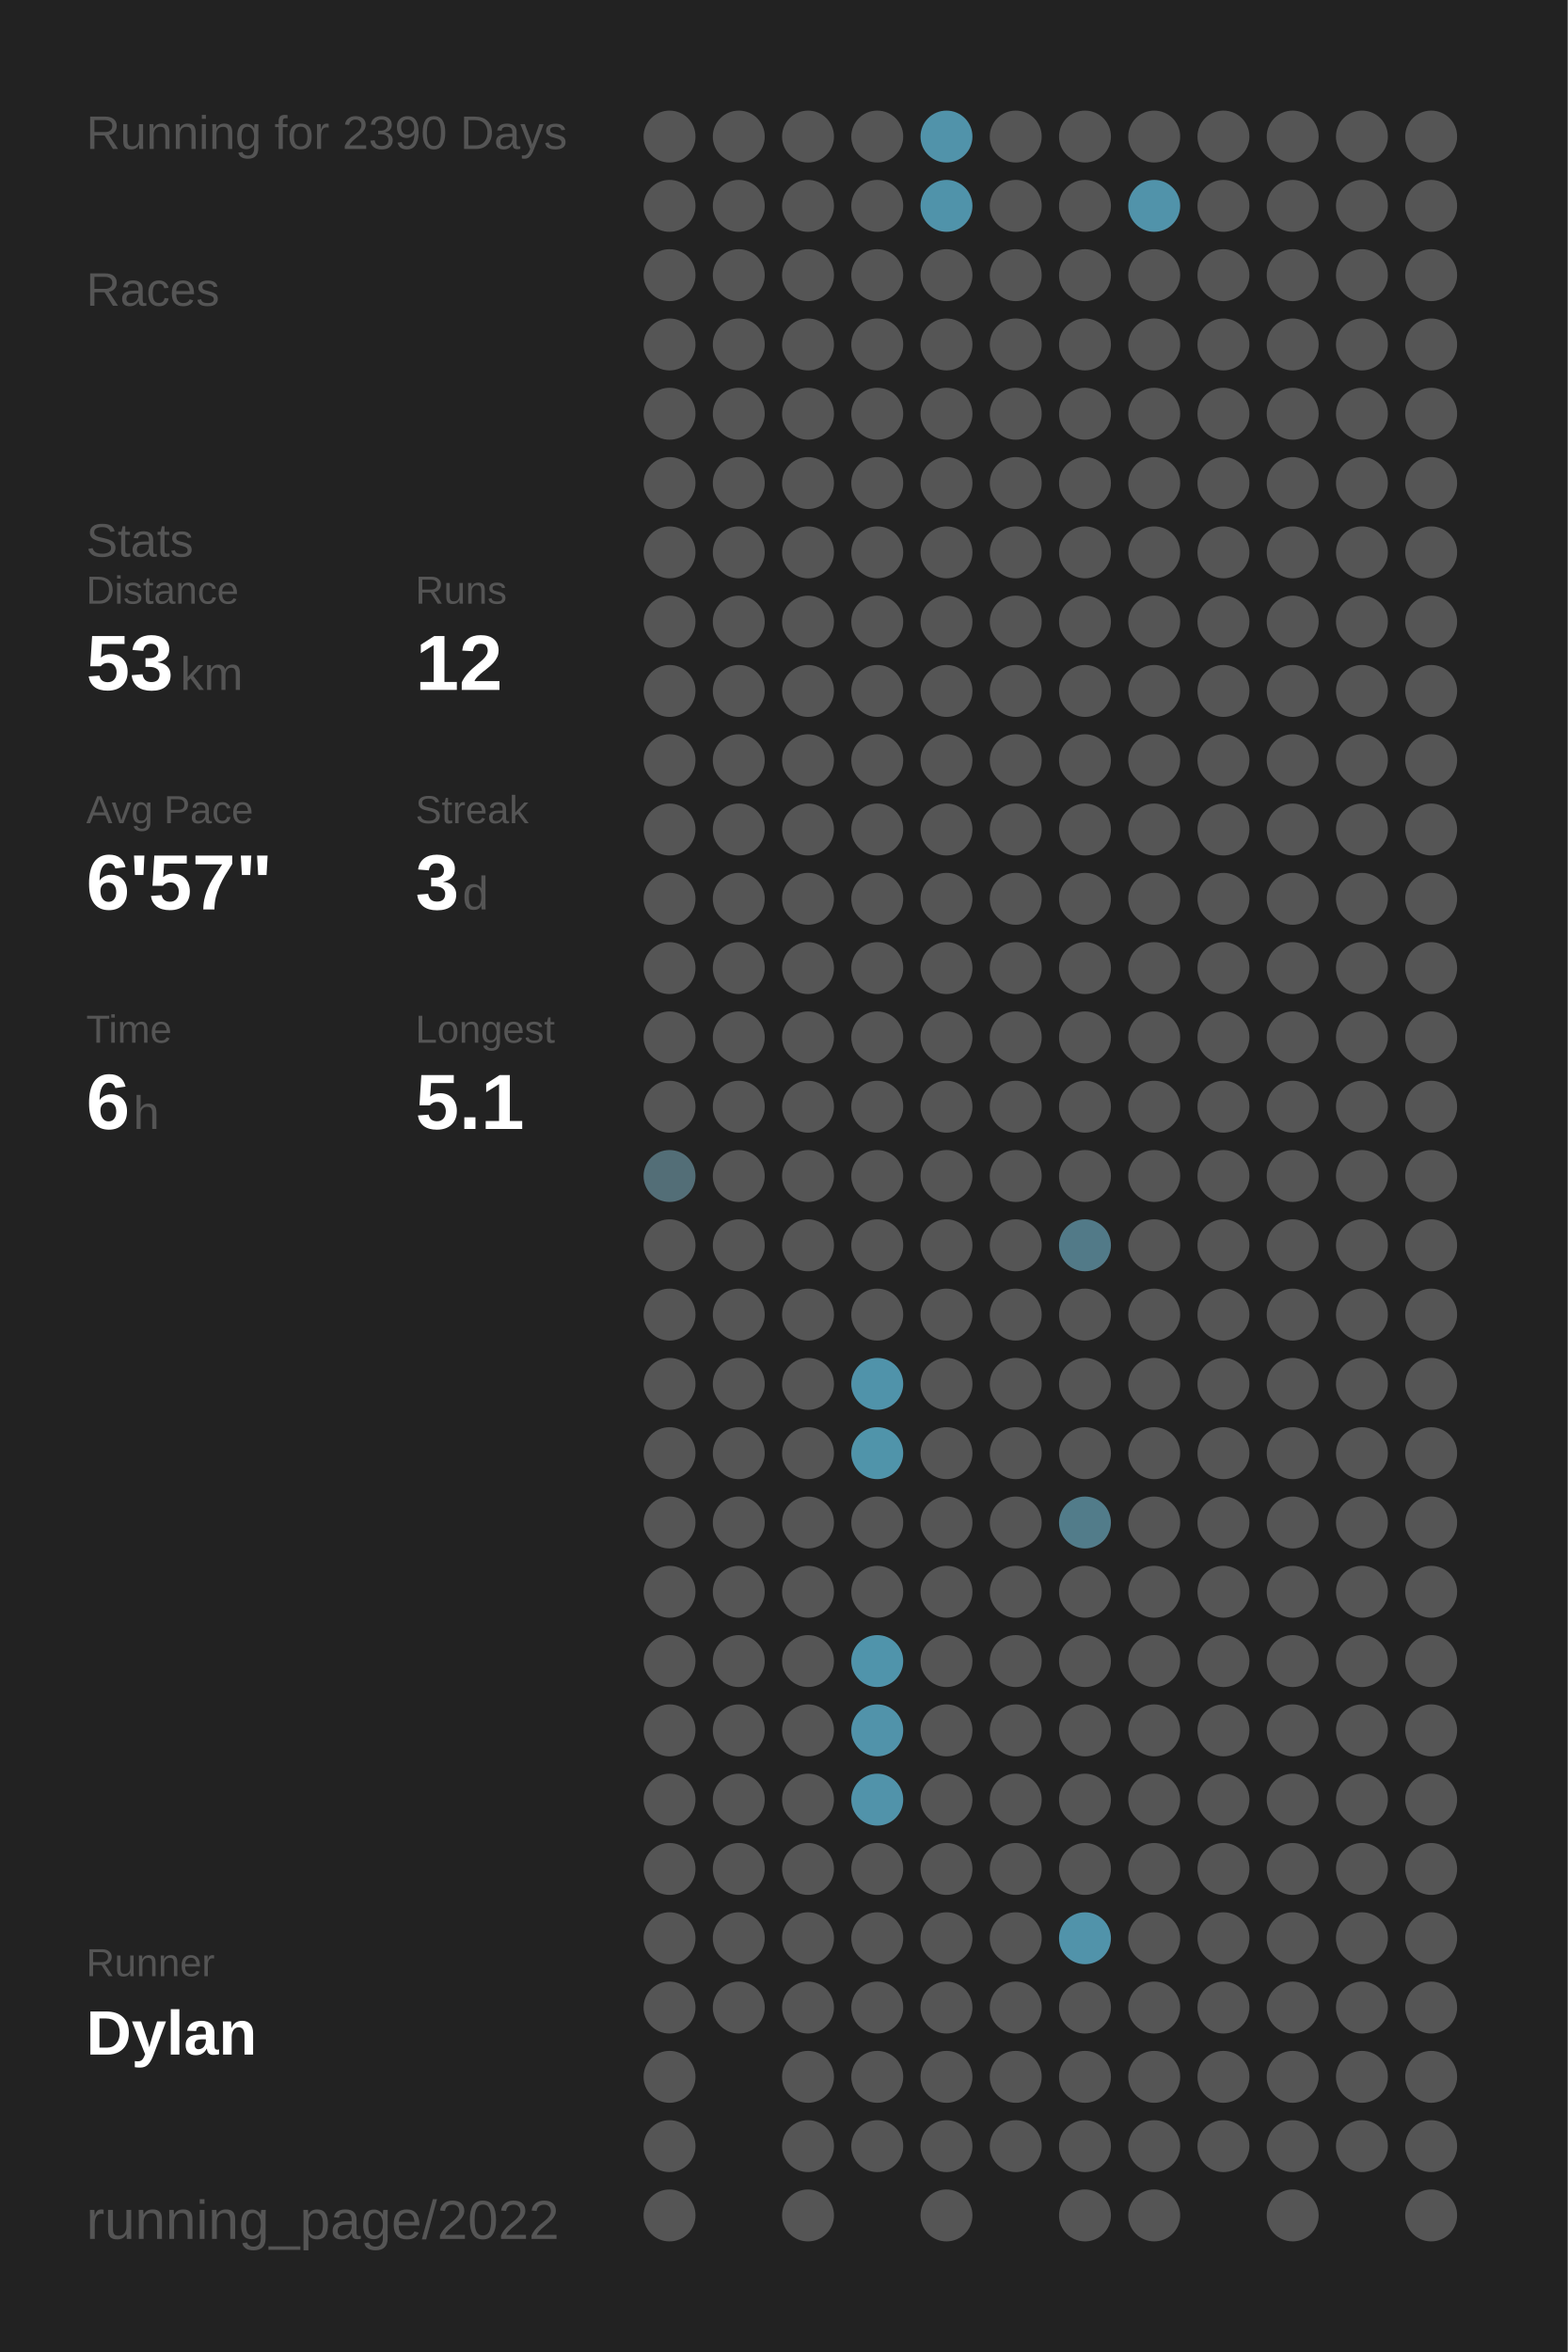
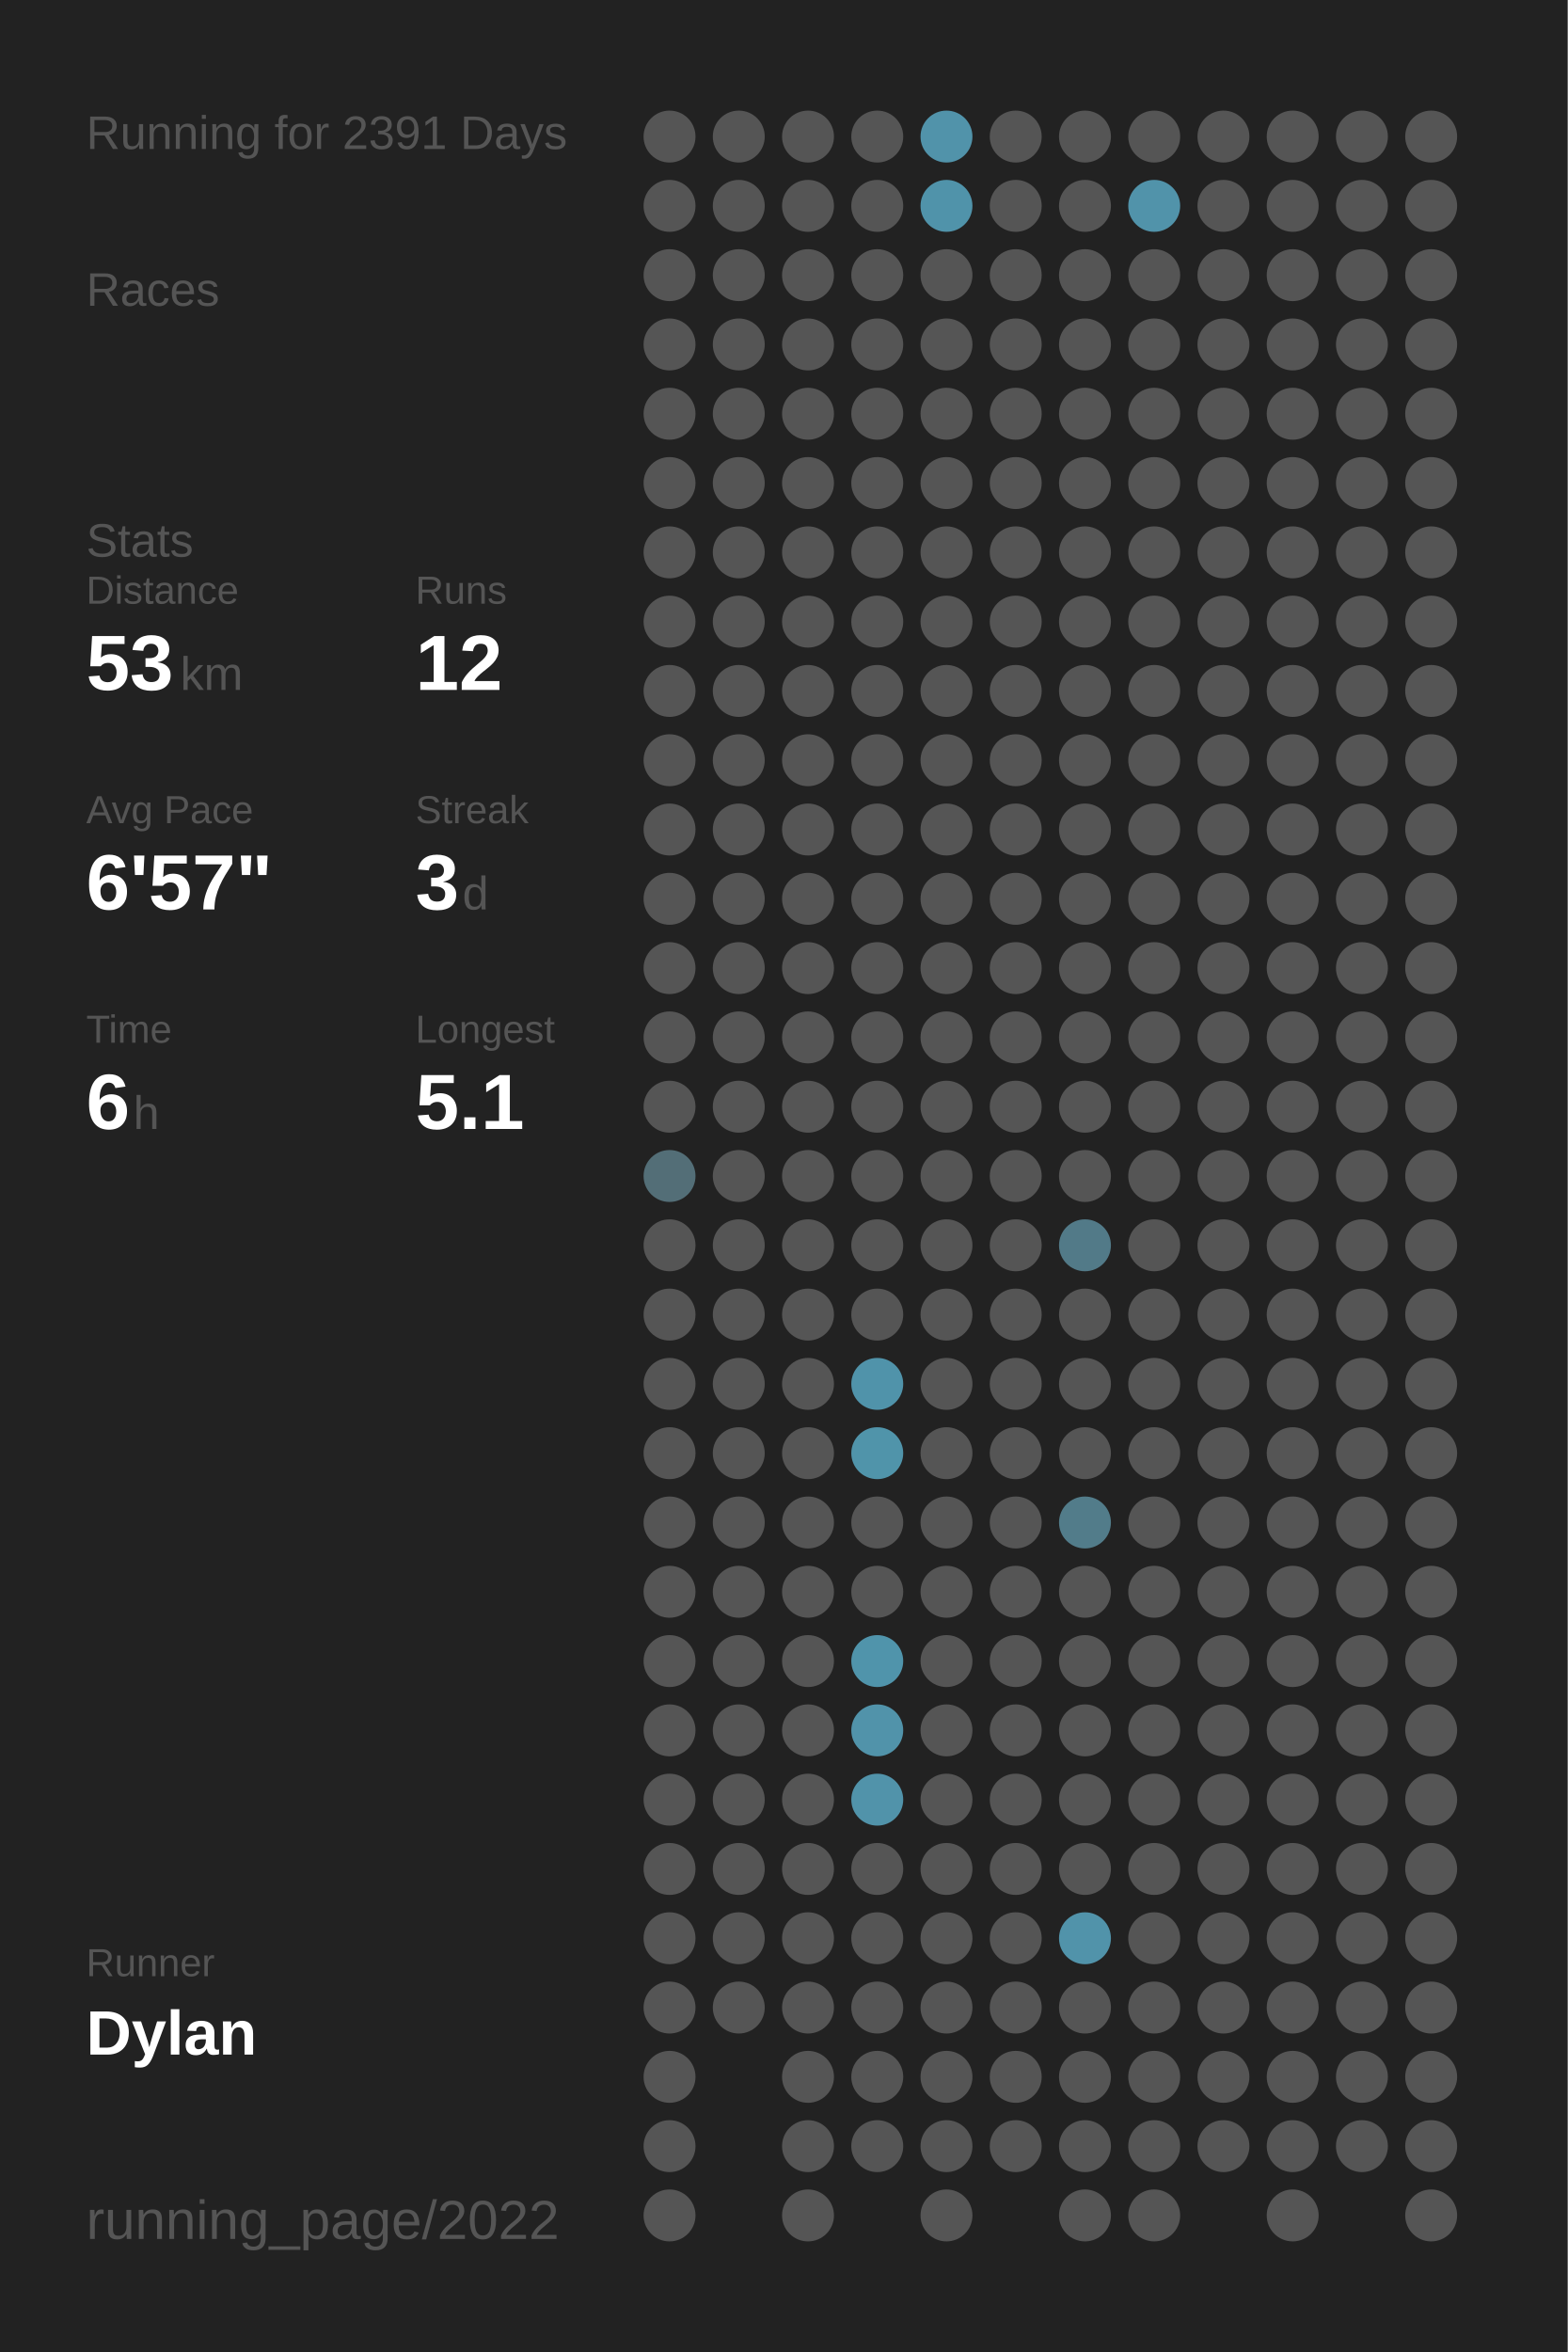
<svg xmlns="http://www.w3.org/2000/svg" baseProfile="full" class="activity-poster" data-activity-mode="running" data-poster-role="poster" data-poster-type="year_summary" height="300mm" version="1.1" viewBox="0,0,200,300" width="200mm">
  <defs />
  <rect class="poster-background" data-poster-role="background" fill="#222222" height="300" stroke="none" width="200" x="0" y="0" />
-   <text fill="#555555" style="font-size:6px; font-family:Arial;" x="11" y="19">Running for 2390 Days</text>
+   <text fill="#555555" style="font-size:6px; font-family:Arial;" x="11" y="19">Running for 2391 Days</text>
  <text fill="#555555" style="font-size:6px; font-family:Arial;" x="11" y="39">Races</text>
  <text fill="#555555" style="font-size:6px; font-family:Arial;" x="11" y="71">Stats</text>
  <text fill="#555555" style="font-size:5px; font-family:Arial;" x="11" y="77">Distance</text>
  <text fill="#FFFFFF" style="font-size:10px; font-family:Arial; font-weight:bold;" x="11" y="88">53</text>
  <text fill="#555555" style="font-size:6px; font-family:Arial;" x="23" y="88">km</text>
  <text fill="#555555" style="font-size:5px; font-family:Arial;" x="53" y="77">Runs</text>
  <text fill="#FFFFFF" style="font-size:10px; font-family:Arial; font-weight:bold;" x="53" y="88">12</text>
  <text fill="#555555" style="font-size:5px; font-family:Arial;" x="11" y="105">Avg Pace</text>
  <text fill="#FFFFFF" style="font-size:10px; font-family:Arial; font-weight:bold;" x="11" y="116">6'57"</text>
  <text fill="#555555" style="font-size:5px; font-family:Arial;" x="53" y="105">Streak</text>
  <text fill="#FFFFFF" style="font-size:10px; font-family:Arial; font-weight:bold;" x="53" y="116">3</text>
  <text fill="#555555" style="font-size:6px; font-family:Arial;" x="59" y="116">d</text>
  <text fill="#555555" style="font-size:5px; font-family:Arial;" x="11" y="133">Time</text>
  <text fill="#FFFFFF" style="font-size:10px; font-family:Arial; font-weight:bold;" x="11" y="144">6</text>
  <text fill="#555555" style="font-size:6px; font-family:Arial;" x="17" y="144">h</text>
  <text fill="#555555" style="font-size:5px; font-family:Arial;" x="53" y="133">Longest</text>
  <text fill="#FFFFFF" style="font-size:10px; font-family:Arial; font-weight:bold;" x="53" y="144">5.1</text>
  <text fill="#555555" style="font-size:5px; font-family:Arial;" x="11" y="252.065">Runner</text>
  <text fill="#FFFFFF" style="font-size:8px; font-family:Arial; font-weight:bold;" x="11" y="262.065">Dylan</text>
  <text fill="#555555" style="font-size:7px; font-family:Arial;" x="11" y="285.581">running_page/2022</text>
  <circle cx="85.417" cy="17.419" fill="#555555" r="3.312" />
  <circle cx="85.417" cy="26.258" fill="#555555" r="3.312" />
  <circle cx="85.417" cy="35.097" fill="#555555" r="3.312" />
  <circle cx="85.417" cy="43.935" fill="#555555" r="3.312" />
  <circle cx="85.417" cy="52.774" fill="#555555" r="3.312" />
  <circle cx="85.417" cy="61.613" fill="#555555" r="3.312" />
  <circle cx="85.417" cy="70.452" fill="#555555" r="3.312" />
  <circle cx="85.417" cy="79.29" fill="#555555" r="3.312" />
  <circle cx="85.417" cy="88.129" fill="#555555" r="3.312" />
  <circle cx="85.417" cy="96.968" fill="#555555" r="3.312" />
  <circle cx="85.417" cy="105.806" fill="#555555" r="3.312" />
  <circle cx="85.417" cy="114.645" fill="#555555" r="3.312" />
  <circle cx="85.417" cy="123.484" fill="#555555" r="3.312" />
  <circle cx="85.417" cy="132.323" fill="#555555" r="3.312" />
  <circle cx="85.417" cy="141.161" fill="#555555" r="3.312" />
  <circle cx="85.417" cy="150" fill="#536e77" r="3.312" />
  <circle cx="85.417" cy="158.839" fill="#555555" r="3.312" />
  <circle cx="85.417" cy="167.677" fill="#555555" r="3.312" />
  <circle cx="85.417" cy="176.516" fill="#555555" r="3.312" />
  <circle cx="85.417" cy="185.355" fill="#555555" r="3.312" />
  <circle cx="85.417" cy="194.194" fill="#555555" r="3.312" />
  <circle cx="85.417" cy="203.032" fill="#555555" r="3.312" />
  <circle cx="85.417" cy="211.871" fill="#555555" r="3.312" />
  <circle cx="85.417" cy="220.71" fill="#555555" r="3.312" />
  <circle cx="85.417" cy="229.548" fill="#555555" r="3.312" />
  <circle cx="85.417" cy="238.387" fill="#555555" r="3.312" />
  <circle cx="85.417" cy="247.226" fill="#555555" r="3.312" />
  <circle cx="85.417" cy="256.065" fill="#555555" r="3.312" />
  <circle cx="85.417" cy="264.903" fill="#555555" r="3.312" />
  <circle cx="85.417" cy="273.742" fill="#555555" r="3.312" />
  <circle cx="85.417" cy="282.581" fill="#555555" r="3.312" />
  <circle cx="94.25" cy="17.419" fill="#555555" r="3.312" />
  <circle cx="94.25" cy="26.258" fill="#555555" r="3.312" />
  <circle cx="94.25" cy="35.097" fill="#555555" r="3.312" />
  <circle cx="94.25" cy="43.935" fill="#555555" r="3.312" />
  <circle cx="94.25" cy="52.774" fill="#555555" r="3.312" />
  <circle cx="94.25" cy="61.613" fill="#555555" r="3.312" />
  <circle cx="94.25" cy="70.452" fill="#555555" r="3.312" />
  <circle cx="94.25" cy="79.29" fill="#555555" r="3.312" />
  <circle cx="94.25" cy="88.129" fill="#555555" r="3.312" />
  <circle cx="94.25" cy="96.968" fill="#555555" r="3.312" />
  <circle cx="94.25" cy="105.806" fill="#555555" r="3.312" />
  <circle cx="94.25" cy="114.645" fill="#555555" r="3.312" />
  <circle cx="94.25" cy="123.484" fill="#555555" r="3.312" />
  <circle cx="94.25" cy="132.323" fill="#555555" r="3.312" />
  <circle cx="94.25" cy="141.161" fill="#555555" r="3.312" />
  <circle cx="94.25" cy="150" fill="#555555" r="3.312" />
  <circle cx="94.25" cy="158.839" fill="#555555" r="3.312" />
  <circle cx="94.25" cy="167.677" fill="#555555" r="3.312" />
  <circle cx="94.25" cy="176.516" fill="#555555" r="3.312" />
  <circle cx="94.25" cy="185.355" fill="#555555" r="3.312" />
  <circle cx="94.25" cy="194.194" fill="#555555" r="3.312" />
  <circle cx="94.25" cy="203.032" fill="#555555" r="3.312" />
  <circle cx="94.25" cy="211.871" fill="#555555" r="3.312" />
  <circle cx="94.25" cy="220.71" fill="#555555" r="3.312" />
  <circle cx="94.25" cy="229.548" fill="#555555" r="3.312" />
  <circle cx="94.25" cy="238.387" fill="#555555" r="3.312" />
  <circle cx="94.25" cy="247.226" fill="#555555" r="3.312" />
  <circle cx="94.25" cy="256.065" fill="#555555" r="3.312" />
  <circle cx="103.083" cy="17.419" fill="#555555" r="3.312" />
  <circle cx="103.083" cy="26.258" fill="#555555" r="3.312" />
  <circle cx="103.083" cy="35.097" fill="#555555" r="3.312" />
  <circle cx="103.083" cy="43.935" fill="#555555" r="3.312" />
  <circle cx="103.083" cy="52.774" fill="#555555" r="3.312" />
  <circle cx="103.083" cy="61.613" fill="#555555" r="3.312" />
  <circle cx="103.083" cy="70.452" fill="#555555" r="3.312" />
  <circle cx="103.083" cy="79.29" fill="#555555" r="3.312" />
  <circle cx="103.083" cy="88.129" fill="#555555" r="3.312" />
  <circle cx="103.083" cy="96.968" fill="#555555" r="3.312" />
  <circle cx="103.083" cy="105.806" fill="#555555" r="3.312" />
  <circle cx="103.083" cy="114.645" fill="#555555" r="3.312" />
  <circle cx="103.083" cy="123.484" fill="#555555" r="3.312" />
  <circle cx="103.083" cy="132.323" fill="#555555" r="3.312" />
  <circle cx="103.083" cy="141.161" fill="#555555" r="3.312" />
  <circle cx="103.083" cy="150" fill="#555555" r="3.312" />
  <circle cx="103.083" cy="158.839" fill="#555555" r="3.312" />
  <circle cx="103.083" cy="167.677" fill="#555555" r="3.312" />
  <circle cx="103.083" cy="176.516" fill="#555555" r="3.312" />
  <circle cx="103.083" cy="185.355" fill="#555555" r="3.312" />
  <circle cx="103.083" cy="194.194" fill="#555555" r="3.312" />
  <circle cx="103.083" cy="203.032" fill="#555555" r="3.312" />
  <circle cx="103.083" cy="211.871" fill="#555555" r="3.312" />
  <circle cx="103.083" cy="220.71" fill="#555555" r="3.312" />
  <circle cx="103.083" cy="229.548" fill="#555555" r="3.312" />
  <circle cx="103.083" cy="238.387" fill="#555555" r="3.312" />
  <circle cx="103.083" cy="247.226" fill="#555555" r="3.312" />
  <circle cx="103.083" cy="256.065" fill="#555555" r="3.312" />
  <circle cx="103.083" cy="264.903" fill="#555555" r="3.312" />
  <circle cx="103.083" cy="273.742" fill="#555555" r="3.312" />
  <circle cx="103.083" cy="282.581" fill="#555555" r="3.312" />
  <circle cx="111.917" cy="17.419" fill="#555555" r="3.312" />
  <circle cx="111.917" cy="26.258" fill="#555555" r="3.312" />
  <circle cx="111.917" cy="35.097" fill="#555555" r="3.312" />
  <circle cx="111.917" cy="43.935" fill="#555555" r="3.312" />
  <circle cx="111.917" cy="52.774" fill="#555555" r="3.312" />
  <circle cx="111.917" cy="61.613" fill="#555555" r="3.312" />
  <circle cx="111.917" cy="70.452" fill="#555555" r="3.312" />
  <circle cx="111.917" cy="79.29" fill="#555555" r="3.312" />
  <circle cx="111.917" cy="88.129" fill="#555555" r="3.312" />
  <circle cx="111.917" cy="96.968" fill="#555555" r="3.312" />
  <circle cx="111.917" cy="105.806" fill="#555555" r="3.312" />
  <circle cx="111.917" cy="114.645" fill="#555555" r="3.312" />
  <circle cx="111.917" cy="123.484" fill="#555555" r="3.312" />
  <circle cx="111.917" cy="132.323" fill="#555555" r="3.312" />
  <circle cx="111.917" cy="141.161" fill="#555555" r="3.312" />
  <circle cx="111.917" cy="150" fill="#555555" r="3.312" />
  <circle cx="111.917" cy="158.839" fill="#555555" r="3.312" />
  <circle cx="111.917" cy="167.677" fill="#555555" r="3.312" />
  <circle cx="111.917" cy="176.516" fill="#5093aa" r="3.312" />
  <circle cx="111.917" cy="185.355" fill="#5094aa" r="3.312" />
  <circle cx="111.917" cy="194.194" fill="#555555" r="3.312" />
  <circle cx="111.917" cy="203.032" fill="#555555" r="3.312" />
  <circle cx="111.917" cy="211.871" fill="#5094ab" r="3.312" />
  <circle cx="111.917" cy="220.71" fill="#5193aa" r="3.312" />
  <circle cx="111.917" cy="229.548" fill="#5193aa" r="3.312" />
  <circle cx="111.917" cy="238.387" fill="#555555" r="3.312" />
  <circle cx="111.917" cy="247.226" fill="#555555" r="3.312" />
  <circle cx="111.917" cy="256.065" fill="#555555" r="3.312" />
  <circle cx="111.917" cy="264.903" fill="#555555" r="3.312" />
  <circle cx="111.917" cy="273.742" fill="#555555" r="3.312" />
  <circle cx="120.75" cy="17.419" fill="#5193aa" r="3.312" />
  <circle cx="120.75" cy="26.258" fill="#5093aa" r="3.312" />
  <circle cx="120.75" cy="35.097" fill="#555555" r="3.312" />
  <circle cx="120.75" cy="43.935" fill="#555555" r="3.312" />
  <circle cx="120.75" cy="52.774" fill="#555555" r="3.312" />
  <circle cx="120.75" cy="61.613" fill="#555555" r="3.312" />
  <circle cx="120.75" cy="70.452" fill="#555555" r="3.312" />
  <circle cx="120.75" cy="79.29" fill="#555555" r="3.312" />
  <circle cx="120.75" cy="88.129" fill="#555555" r="3.312" />
  <circle cx="120.75" cy="96.968" fill="#555555" r="3.312" />
  <circle cx="120.75" cy="105.806" fill="#555555" r="3.312" />
  <circle cx="120.75" cy="114.645" fill="#555555" r="3.312" />
  <circle cx="120.75" cy="123.484" fill="#555555" r="3.312" />
  <circle cx="120.75" cy="132.323" fill="#555555" r="3.312" />
  <circle cx="120.75" cy="141.161" fill="#555555" r="3.312" />
  <circle cx="120.75" cy="150" fill="#555555" r="3.312" />
  <circle cx="120.75" cy="158.839" fill="#555555" r="3.312" />
  <circle cx="120.75" cy="167.677" fill="#555555" r="3.312" />
  <circle cx="120.75" cy="176.516" fill="#555555" r="3.312" />
  <circle cx="120.75" cy="185.355" fill="#555555" r="3.312" />
  <circle cx="120.75" cy="194.194" fill="#555555" r="3.312" />
  <circle cx="120.75" cy="203.032" fill="#555555" r="3.312" />
  <circle cx="120.75" cy="211.871" fill="#555555" r="3.312" />
  <circle cx="120.75" cy="220.71" fill="#555555" r="3.312" />
  <circle cx="120.75" cy="229.548" fill="#555555" r="3.312" />
  <circle cx="120.75" cy="238.387" fill="#555555" r="3.312" />
  <circle cx="120.75" cy="247.226" fill="#555555" r="3.312" />
  <circle cx="120.75" cy="256.065" fill="#555555" r="3.312" />
  <circle cx="120.75" cy="264.903" fill="#555555" r="3.312" />
  <circle cx="120.75" cy="273.742" fill="#555555" r="3.312" />
  <circle cx="120.75" cy="282.581" fill="#555555" r="3.312" />
  <circle cx="129.583" cy="17.419" fill="#555555" r="3.312" />
  <circle cx="129.583" cy="26.258" fill="#555555" r="3.312" />
  <circle cx="129.583" cy="35.097" fill="#555555" r="3.312" />
  <circle cx="129.583" cy="43.935" fill="#555555" r="3.312" />
  <circle cx="129.583" cy="52.774" fill="#555555" r="3.312" />
  <circle cx="129.583" cy="61.613" fill="#555555" r="3.312" />
  <circle cx="129.583" cy="70.452" fill="#555555" r="3.312" />
  <circle cx="129.583" cy="79.29" fill="#555555" r="3.312" />
  <circle cx="129.583" cy="88.129" fill="#555555" r="3.312" />
  <circle cx="129.583" cy="96.968" fill="#555555" r="3.312" />
  <circle cx="129.583" cy="105.806" fill="#555555" r="3.312" />
  <circle cx="129.583" cy="114.645" fill="#555555" r="3.312" />
  <circle cx="129.583" cy="123.484" fill="#555555" r="3.312" />
  <circle cx="129.583" cy="132.323" fill="#555555" r="3.312" />
  <circle cx="129.583" cy="141.161" fill="#555555" r="3.312" />
  <circle cx="129.583" cy="150" fill="#555555" r="3.312" />
  <circle cx="129.583" cy="158.839" fill="#555555" r="3.312" />
  <circle cx="129.583" cy="167.677" fill="#555555" r="3.312" />
  <circle cx="129.583" cy="176.516" fill="#555555" r="3.312" />
  <circle cx="129.583" cy="185.355" fill="#555555" r="3.312" />
  <circle cx="129.583" cy="194.194" fill="#555555" r="3.312" />
  <circle cx="129.583" cy="203.032" fill="#555555" r="3.312" />
  <circle cx="129.583" cy="211.871" fill="#555555" r="3.312" />
  <circle cx="129.583" cy="220.71" fill="#555555" r="3.312" />
  <circle cx="129.583" cy="229.548" fill="#555555" r="3.312" />
  <circle cx="129.583" cy="238.387" fill="#555555" r="3.312" />
  <circle cx="129.583" cy="247.226" fill="#555555" r="3.312" />
  <circle cx="129.583" cy="256.065" fill="#555555" r="3.312" />
  <circle cx="129.583" cy="264.903" fill="#555555" r="3.312" />
  <circle cx="129.583" cy="273.742" fill="#555555" r="3.312" />
  <circle cx="138.417" cy="17.419" fill="#555555" r="3.312" />
  <circle cx="138.417" cy="26.258" fill="#555555" r="3.312" />
  <circle cx="138.417" cy="35.097" fill="#555555" r="3.312" />
  <circle cx="138.417" cy="43.935" fill="#555555" r="3.312" />
  <circle cx="138.417" cy="52.774" fill="#555555" r="3.312" />
  <circle cx="138.417" cy="61.613" fill="#555555" r="3.312" />
  <circle cx="138.417" cy="70.452" fill="#555555" r="3.312" />
  <circle cx="138.417" cy="79.29" fill="#555555" r="3.312" />
  <circle cx="138.417" cy="88.129" fill="#555555" r="3.312" />
  <circle cx="138.417" cy="96.968" fill="#555555" r="3.312" />
  <circle cx="138.417" cy="105.806" fill="#555555" r="3.312" />
  <circle cx="138.417" cy="114.645" fill="#555555" r="3.312" />
  <circle cx="138.417" cy="123.484" fill="#555555" r="3.312" />
  <circle cx="138.417" cy="132.323" fill="#555555" r="3.312" />
  <circle cx="138.417" cy="141.161" fill="#555555" r="3.312" />
  <circle cx="138.417" cy="150" fill="#555555" r="3.312" />
  <circle cx="138.417" cy="158.839" fill="#527a88" r="3.312" />
  <circle cx="138.417" cy="167.677" fill="#555555" r="3.312" />
  <circle cx="138.417" cy="176.516" fill="#555555" r="3.312" />
  <circle cx="138.417" cy="185.355" fill="#555555" r="3.312" />
  <circle cx="138.417" cy="194.194" fill="#527c8a" r="3.312" />
  <circle cx="138.417" cy="203.032" fill="#555555" r="3.312" />
  <circle cx="138.417" cy="211.871" fill="#555555" r="3.312" />
  <circle cx="138.417" cy="220.71" fill="#555555" r="3.312" />
  <circle cx="138.417" cy="229.548" fill="#555555" r="3.312" />
  <circle cx="138.417" cy="238.387" fill="#555555" r="3.312" />
  <circle cx="138.417" cy="247.226" fill="#5193aa" r="3.312" />
  <circle cx="138.417" cy="256.065" fill="#555555" r="3.312" />
  <circle cx="138.417" cy="264.903" fill="#555555" r="3.312" />
  <circle cx="138.417" cy="273.742" fill="#555555" r="3.312" />
  <circle cx="138.417" cy="282.581" fill="#555555" r="3.312" />
  <circle cx="147.25" cy="17.419" fill="#555555" r="3.312" />
  <circle cx="147.25" cy="26.258" fill="#5193aa" r="3.312" />
  <circle cx="147.25" cy="35.097" fill="#555555" r="3.312" />
  <circle cx="147.25" cy="43.935" fill="#555555" r="3.312" />
  <circle cx="147.25" cy="52.774" fill="#555555" r="3.312" />
  <circle cx="147.25" cy="61.613" fill="#555555" r="3.312" />
  <circle cx="147.25" cy="70.452" fill="#555555" r="3.312" />
  <circle cx="147.25" cy="79.29" fill="#555555" r="3.312" />
  <circle cx="147.25" cy="88.129" fill="#555555" r="3.312" />
  <circle cx="147.25" cy="96.968" fill="#555555" r="3.312" />
  <circle cx="147.25" cy="105.806" fill="#555555" r="3.312" />
  <circle cx="147.25" cy="114.645" fill="#555555" r="3.312" />
  <circle cx="147.25" cy="123.484" fill="#555555" r="3.312" />
  <circle cx="147.25" cy="132.323" fill="#555555" r="3.312" />
  <circle cx="147.25" cy="141.161" fill="#555555" r="3.312" />
  <circle cx="147.25" cy="150" fill="#555555" r="3.312" />
  <circle cx="147.25" cy="158.839" fill="#555555" r="3.312" />
  <circle cx="147.25" cy="167.677" fill="#555555" r="3.312" />
  <circle cx="147.25" cy="176.516" fill="#555555" r="3.312" />
  <circle cx="147.25" cy="185.355" fill="#555555" r="3.312" />
  <circle cx="147.25" cy="194.194" fill="#555555" r="3.312" />
  <circle cx="147.25" cy="203.032" fill="#555555" r="3.312" />
  <circle cx="147.25" cy="211.871" fill="#555555" r="3.312" />
  <circle cx="147.25" cy="220.71" fill="#555555" r="3.312" />
  <circle cx="147.25" cy="229.548" fill="#555555" r="3.312" />
  <circle cx="147.25" cy="238.387" fill="#555555" r="3.312" />
  <circle cx="147.25" cy="247.226" fill="#555555" r="3.312" />
  <circle cx="147.25" cy="256.065" fill="#555555" r="3.312" />
  <circle cx="147.25" cy="264.903" fill="#555555" r="3.312" />
  <circle cx="147.25" cy="273.742" fill="#555555" r="3.312" />
  <circle cx="147.25" cy="282.581" fill="#555555" r="3.312" />
  <circle cx="156.083" cy="17.419" fill="#555555" r="3.312" />
  <circle cx="156.083" cy="26.258" fill="#555555" r="3.312" />
  <circle cx="156.083" cy="35.097" fill="#555555" r="3.312" />
  <circle cx="156.083" cy="43.935" fill="#555555" r="3.312" />
  <circle cx="156.083" cy="52.774" fill="#555555" r="3.312" />
  <circle cx="156.083" cy="61.613" fill="#555555" r="3.312" />
  <circle cx="156.083" cy="70.452" fill="#555555" r="3.312" />
  <circle cx="156.083" cy="79.29" fill="#555555" r="3.312" />
  <circle cx="156.083" cy="88.129" fill="#555555" r="3.312" />
  <circle cx="156.083" cy="96.968" fill="#555555" r="3.312" />
  <circle cx="156.083" cy="105.806" fill="#555555" r="3.312" />
  <circle cx="156.083" cy="114.645" fill="#555555" r="3.312" />
  <circle cx="156.083" cy="123.484" fill="#555555" r="3.312" />
  <circle cx="156.083" cy="132.323" fill="#555555" r="3.312" />
  <circle cx="156.083" cy="141.161" fill="#555555" r="3.312" />
  <circle cx="156.083" cy="150" fill="#555555" r="3.312" />
  <circle cx="156.083" cy="158.839" fill="#555555" r="3.312" />
  <circle cx="156.083" cy="167.677" fill="#555555" r="3.312" />
  <circle cx="156.083" cy="176.516" fill="#555555" r="3.312" />
  <circle cx="156.083" cy="185.355" fill="#555555" r="3.312" />
  <circle cx="156.083" cy="194.194" fill="#555555" r="3.312" />
  <circle cx="156.083" cy="203.032" fill="#555555" r="3.312" />
  <circle cx="156.083" cy="211.871" fill="#555555" r="3.312" />
  <circle cx="156.083" cy="220.71" fill="#555555" r="3.312" />
  <circle cx="156.083" cy="229.548" fill="#555555" r="3.312" />
  <circle cx="156.083" cy="238.387" fill="#555555" r="3.312" />
  <circle cx="156.083" cy="247.226" fill="#555555" r="3.312" />
  <circle cx="156.083" cy="256.065" fill="#555555" r="3.312" />
  <circle cx="156.083" cy="264.903" fill="#555555" r="3.312" />
  <circle cx="156.083" cy="273.742" fill="#555555" r="3.312" />
  <circle cx="164.917" cy="17.419" fill="#555555" r="3.312" />
  <circle cx="164.917" cy="26.258" fill="#555555" r="3.312" />
  <circle cx="164.917" cy="35.097" fill="#555555" r="3.312" />
  <circle cx="164.917" cy="43.935" fill="#555555" r="3.312" />
  <circle cx="164.917" cy="52.774" fill="#555555" r="3.312" />
  <circle cx="164.917" cy="61.613" fill="#555555" r="3.312" />
  <circle cx="164.917" cy="70.452" fill="#555555" r="3.312" />
  <circle cx="164.917" cy="79.29" fill="#555555" r="3.312" />
  <circle cx="164.917" cy="88.129" fill="#555555" r="3.312" />
  <circle cx="164.917" cy="96.968" fill="#555555" r="3.312" />
  <circle cx="164.917" cy="105.806" fill="#555555" r="3.312" />
  <circle cx="164.917" cy="114.645" fill="#555555" r="3.312" />
  <circle cx="164.917" cy="123.484" fill="#555555" r="3.312" />
  <circle cx="164.917" cy="132.323" fill="#555555" r="3.312" />
  <circle cx="164.917" cy="141.161" fill="#555555" r="3.312" />
  <circle cx="164.917" cy="150" fill="#555555" r="3.312" />
  <circle cx="164.917" cy="158.839" fill="#555555" r="3.312" />
  <circle cx="164.917" cy="167.677" fill="#555555" r="3.312" />
  <circle cx="164.917" cy="176.516" fill="#555555" r="3.312" />
  <circle cx="164.917" cy="185.355" fill="#555555" r="3.312" />
  <circle cx="164.917" cy="194.194" fill="#555555" r="3.312" />
  <circle cx="164.917" cy="203.032" fill="#555555" r="3.312" />
  <circle cx="164.917" cy="211.871" fill="#555555" r="3.312" />
  <circle cx="164.917" cy="220.71" fill="#555555" r="3.312" />
  <circle cx="164.917" cy="229.548" fill="#555555" r="3.312" />
  <circle cx="164.917" cy="238.387" fill="#555555" r="3.312" />
  <circle cx="164.917" cy="247.226" fill="#555555" r="3.312" />
  <circle cx="164.917" cy="256.065" fill="#555555" r="3.312" />
  <circle cx="164.917" cy="264.903" fill="#555555" r="3.312" />
  <circle cx="164.917" cy="273.742" fill="#555555" r="3.312" />
  <circle cx="164.917" cy="282.581" fill="#555555" r="3.312" />
  <circle cx="173.75" cy="17.419" fill="#555555" r="3.312" />
  <circle cx="173.75" cy="26.258" fill="#555555" r="3.312" />
  <circle cx="173.75" cy="35.097" fill="#555555" r="3.312" />
  <circle cx="173.75" cy="43.935" fill="#555555" r="3.312" />
  <circle cx="173.75" cy="52.774" fill="#555555" r="3.312" />
  <circle cx="173.75" cy="61.613" fill="#555555" r="3.312" />
  <circle cx="173.75" cy="70.452" fill="#555555" r="3.312" />
  <circle cx="173.75" cy="79.29" fill="#555555" r="3.312" />
  <circle cx="173.75" cy="88.129" fill="#555555" r="3.312" />
  <circle cx="173.75" cy="96.968" fill="#555555" r="3.312" />
  <circle cx="173.75" cy="105.806" fill="#555555" r="3.312" />
  <circle cx="173.75" cy="114.645" fill="#555555" r="3.312" />
  <circle cx="173.75" cy="123.484" fill="#555555" r="3.312" />
  <circle cx="173.75" cy="132.323" fill="#555555" r="3.312" />
  <circle cx="173.75" cy="141.161" fill="#555555" r="3.312" />
  <circle cx="173.75" cy="150" fill="#555555" r="3.312" />
  <circle cx="173.75" cy="158.839" fill="#555555" r="3.312" />
  <circle cx="173.75" cy="167.677" fill="#555555" r="3.312" />
  <circle cx="173.75" cy="176.516" fill="#555555" r="3.312" />
  <circle cx="173.75" cy="185.355" fill="#555555" r="3.312" />
  <circle cx="173.75" cy="194.194" fill="#555555" r="3.312" />
  <circle cx="173.75" cy="203.032" fill="#555555" r="3.312" />
  <circle cx="173.75" cy="211.871" fill="#555555" r="3.312" />
  <circle cx="173.75" cy="220.71" fill="#555555" r="3.312" />
  <circle cx="173.75" cy="229.548" fill="#555555" r="3.312" />
  <circle cx="173.75" cy="238.387" fill="#555555" r="3.312" />
  <circle cx="173.75" cy="247.226" fill="#555555" r="3.312" />
  <circle cx="173.75" cy="256.065" fill="#555555" r="3.312" />
  <circle cx="173.75" cy="264.903" fill="#555555" r="3.312" />
  <circle cx="173.75" cy="273.742" fill="#555555" r="3.312" />
  <circle cx="182.583" cy="17.419" fill="#555555" r="3.312" />
  <circle cx="182.583" cy="26.258" fill="#555555" r="3.312" />
  <circle cx="182.583" cy="35.097" fill="#555555" r="3.312" />
  <circle cx="182.583" cy="43.935" fill="#555555" r="3.312" />
  <circle cx="182.583" cy="52.774" fill="#555555" r="3.312" />
  <circle cx="182.583" cy="61.613" fill="#555555" r="3.312" />
  <circle cx="182.583" cy="70.452" fill="#555555" r="3.312" />
  <circle cx="182.583" cy="79.29" fill="#555555" r="3.312" />
  <circle cx="182.583" cy="88.129" fill="#555555" r="3.312" />
  <circle cx="182.583" cy="96.968" fill="#555555" r="3.312" />
  <circle cx="182.583" cy="105.806" fill="#555555" r="3.312" />
  <circle cx="182.583" cy="114.645" fill="#555555" r="3.312" />
  <circle cx="182.583" cy="123.484" fill="#555555" r="3.312" />
  <circle cx="182.583" cy="132.323" fill="#555555" r="3.312" />
  <circle cx="182.583" cy="141.161" fill="#555555" r="3.312" />
  <circle cx="182.583" cy="150" fill="#555555" r="3.312" />
  <circle cx="182.583" cy="158.839" fill="#555555" r="3.312" />
  <circle cx="182.583" cy="167.677" fill="#555555" r="3.312" />
  <circle cx="182.583" cy="176.516" fill="#555555" r="3.312" />
  <circle cx="182.583" cy="185.355" fill="#555555" r="3.312" />
  <circle cx="182.583" cy="194.194" fill="#555555" r="3.312" />
  <circle cx="182.583" cy="203.032" fill="#555555" r="3.312" />
  <circle cx="182.583" cy="211.871" fill="#555555" r="3.312" />
  <circle cx="182.583" cy="220.71" fill="#555555" r="3.312" />
  <circle cx="182.583" cy="229.548" fill="#555555" r="3.312" />
  <circle cx="182.583" cy="238.387" fill="#555555" r="3.312" />
  <circle cx="182.583" cy="247.226" fill="#555555" r="3.312" />
  <circle cx="182.583" cy="256.065" fill="#555555" r="3.312" />
  <circle cx="182.583" cy="264.903" fill="#555555" r="3.312" />
  <circle cx="182.583" cy="273.742" fill="#555555" r="3.312" />
  <circle cx="182.583" cy="282.581" fill="#555555" r="3.312" />
</svg>
